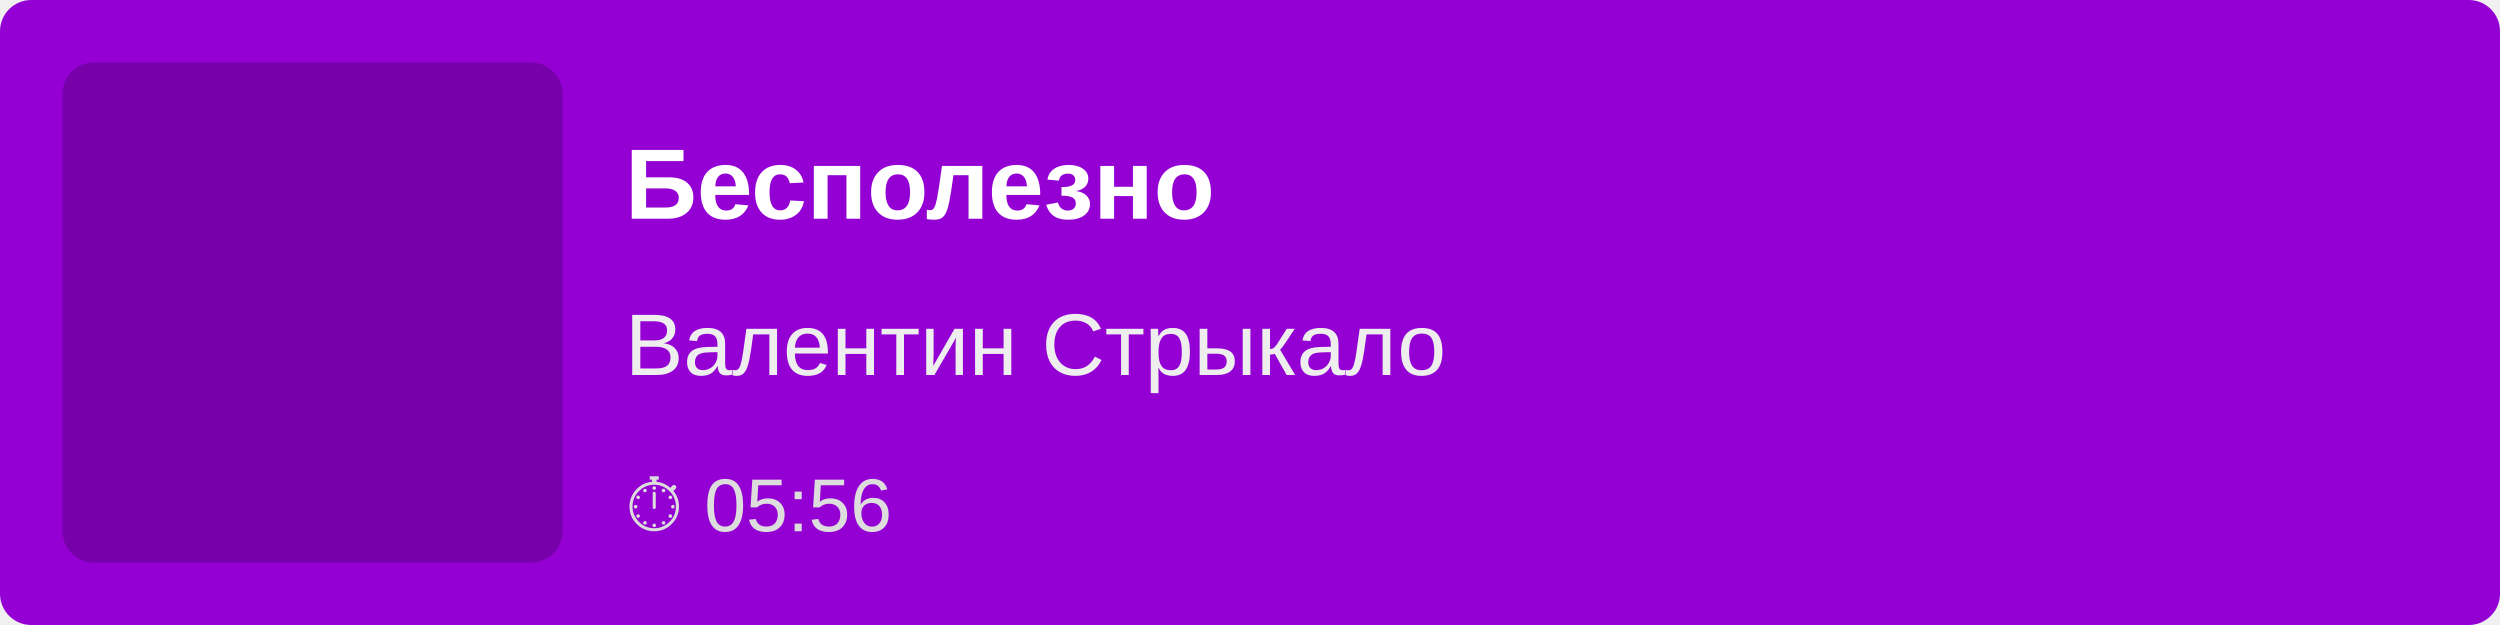
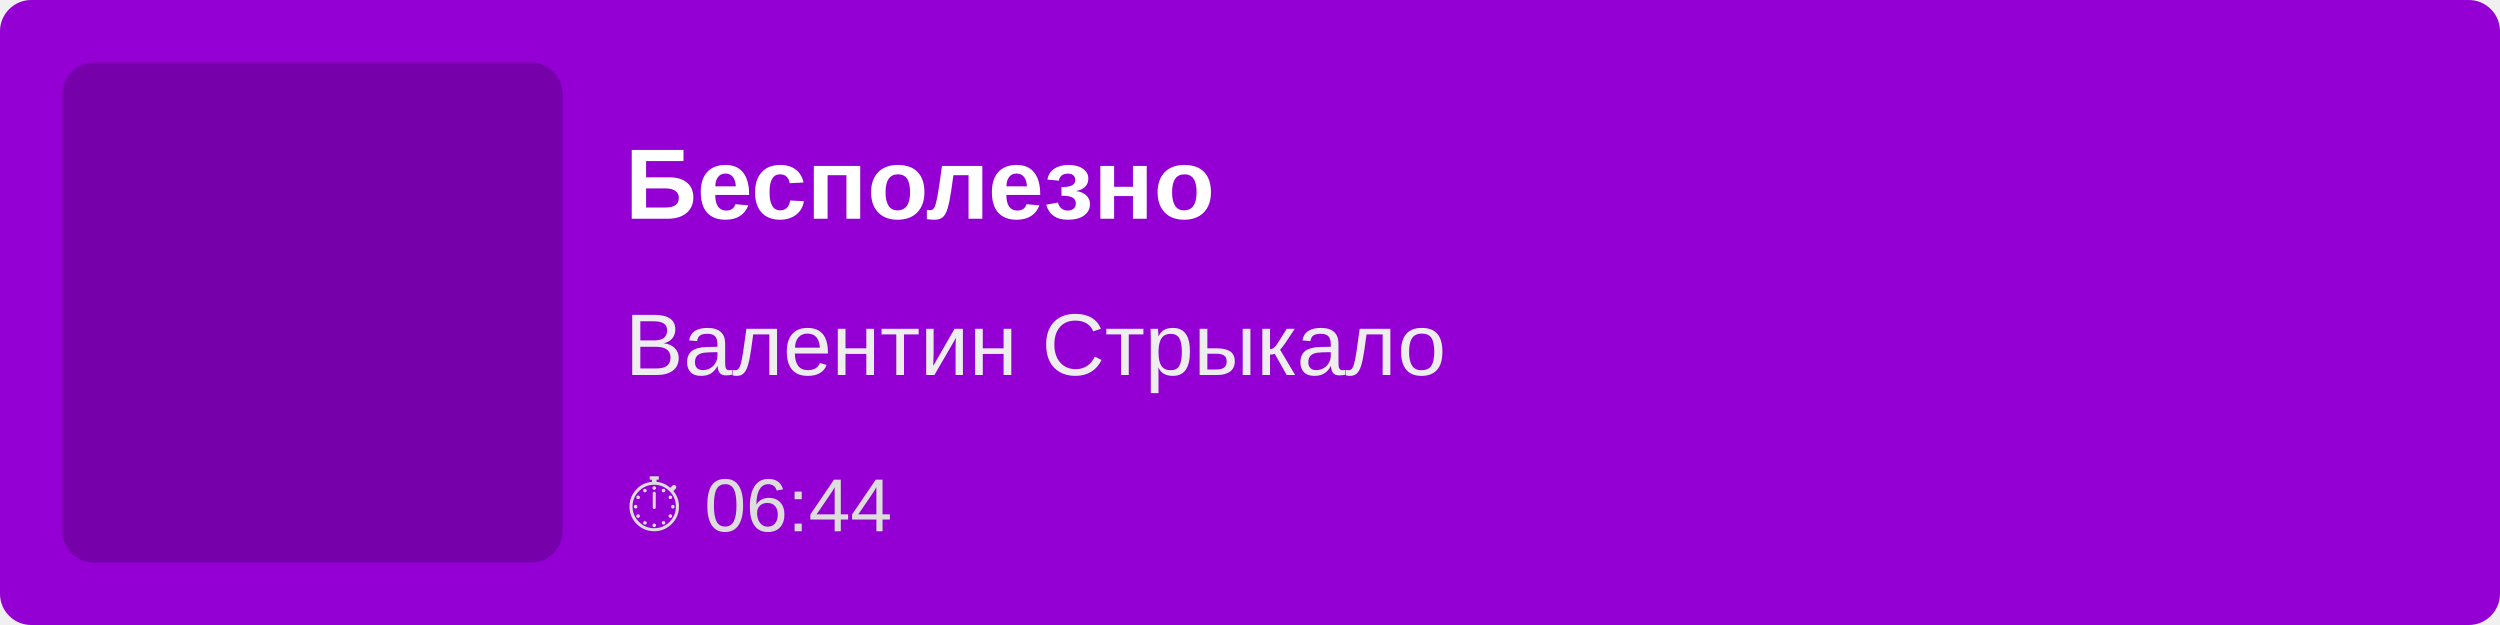
<svg xmlns="http://www.w3.org/2000/svg" width="400" height="100">
  <rect width="100%" height="100%" fill="#9400D3" rx="5" />
  <rect x="10" y="10" width="80" height="80" fill="rgba(0,0,0,0.2)" rx="5" />
  <text x="100" y="35" font-family="Arial, sans-serif" font-size="16" fill="white" font-weight="bold">
        Бесполезно
    </text>
  <text x="100" y="60" font-family="Arial, sans-serif" font-size="14" fill="#EEE">
        Валентин Стрыкало
    </text>
  <text x="100" y="85" font-family="Arial, sans-serif" font-size="12" fill="#DDD">
-         ⏱ 05:56
+         ⏱ 06:44
    </text>
</svg>
